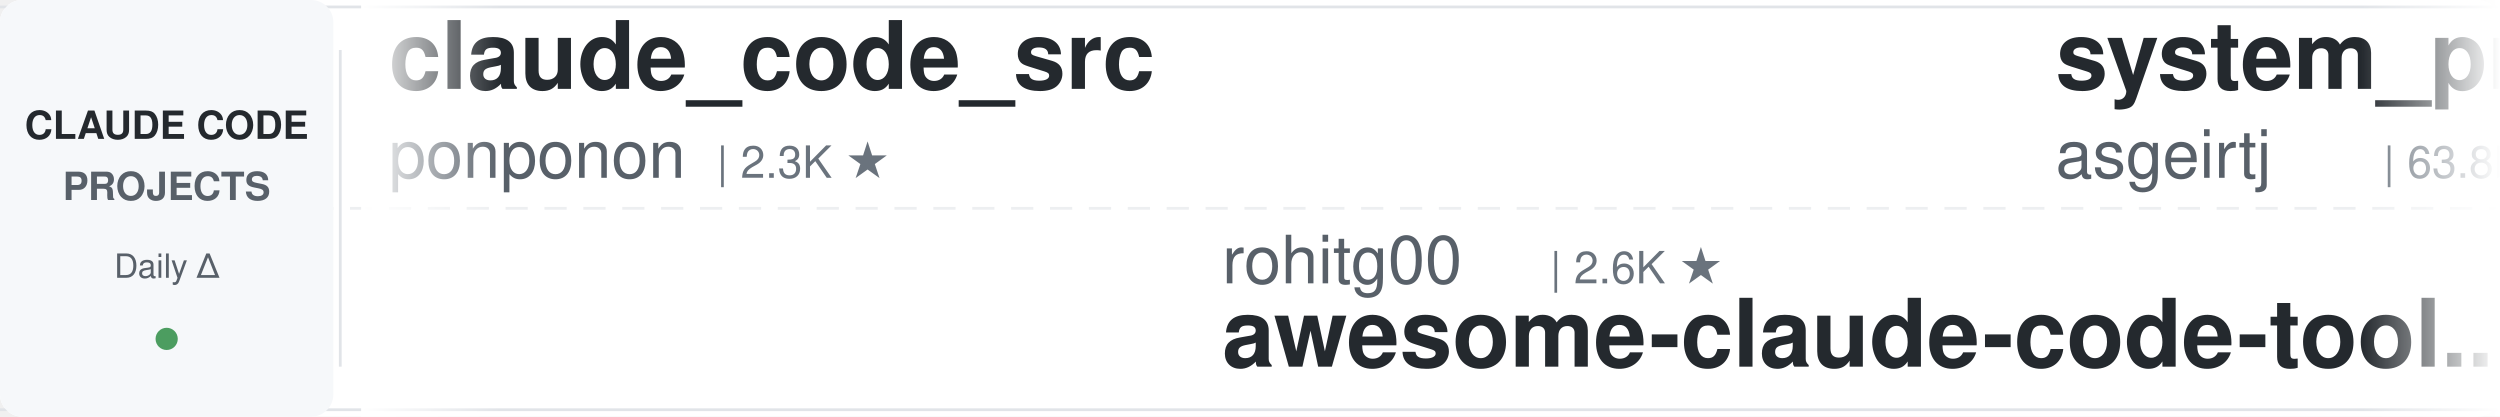
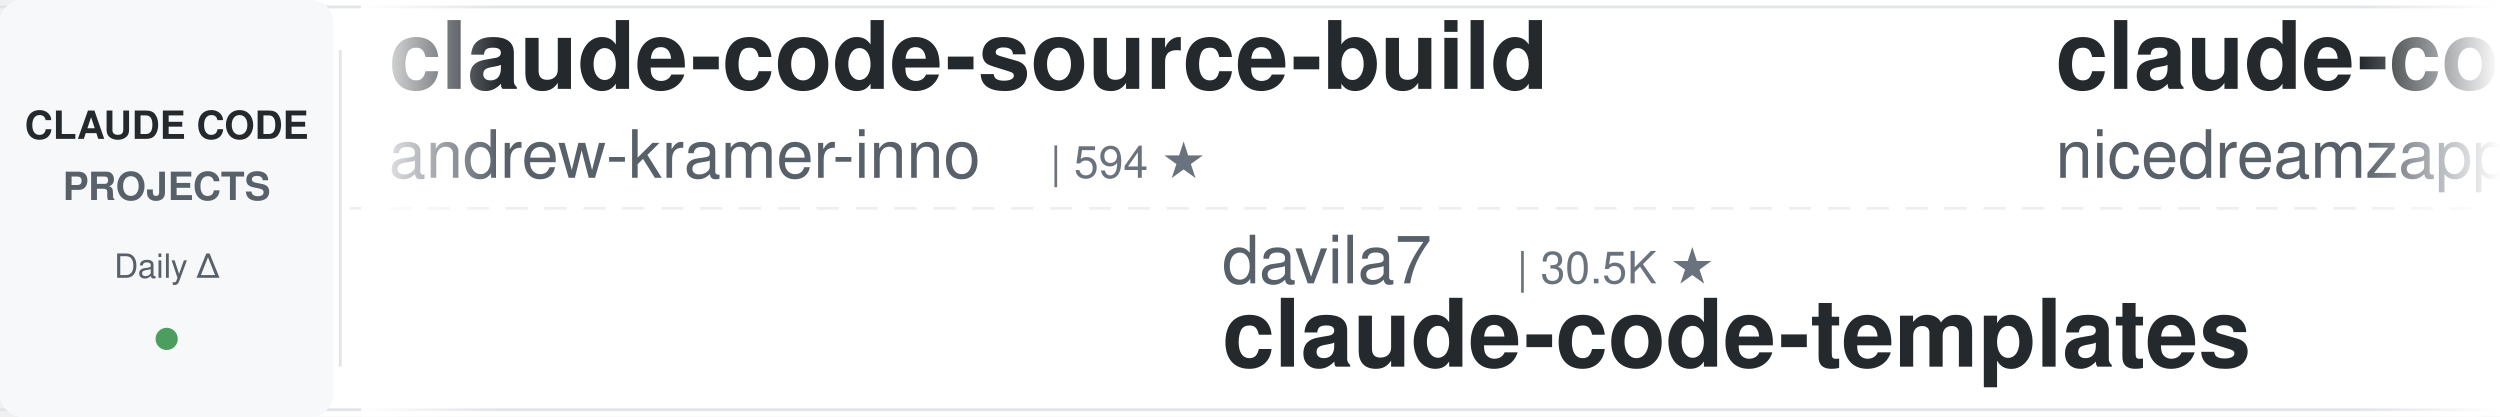
<svg xmlns="http://www.w3.org/2000/svg" width="900" height="150">
  <defs>
    <linearGradient id="leftFade" x1="0%" y1="0%" x2="100%" y2="0%">
      <stop offset="0%" style="stop-color:#ffffff;stop-opacity:1" />
      <stop offset="100%" style="stop-color:#ffffff;stop-opacity:0" />
    </linearGradient>
    <linearGradient id="rightFade" x1="0%" y1="0%" x2="100%" y2="0%">
      <stop offset="0%" style="stop-color:#ffffff;stop-opacity:0" />
      <stop offset="100%" style="stop-color:#ffffff;stop-opacity:1" />
    </linearGradient>
  </defs>
  <rect width="900" height="150" fill="#ffffff" rx="8" />
  <rect x="0" y="2" width="900" height="1" fill="#e1e4e8" />
  <rect x="0" y="147" width="900" height="1" fill="#e1e4e8" />
  <line x1="0" y1="75" x2="900" y2="75" stroke="#e1e4e8" stroke-width="1" stroke-dasharray="8 6" opacity="0.6" />
  <rect x="0" y="0" width="120" height="150" fill="#f6f8fa" rx="8" />
  <text x="60" y="50" font-family="-apple-system, BlinkMacSystemFont, 'Segoe UI', Helvetica, Arial, sans-serif" font-size="14" font-weight="600" fill="#24292e" text-anchor="middle">CLAUDE CODE</text>
  <text x="60" y="72" font-family="-apple-system, BlinkMacSystemFont, 'Segoe UI', Helvetica, Arial, sans-serif" font-size="14" font-weight="600" fill="#586069" text-anchor="middle">PROJECTS</text>
  <text x="60" y="100" font-family="-apple-system, BlinkMacSystemFont, 'Segoe UI', Helvetica, Arial, sans-serif" font-size="12" font-weight="500" fill="#586069" text-anchor="middle">Daily Δ</text>
  <circle cx="60" cy="122" r="4" fill="#22863a" opacity="0.8" />
  <rect x="122" y="18" width="1" height="114" fill="#e1e4e8" />
  <clipPath id="tickerClip">
    <rect x="130" y="0" width="770" height="150" />
  </clipPath>
  <g clip-path="url(#tickerClip)">
    <g id="tickerItems">
      <animateTransform attributeName="transform" attributeType="XML" type="translate" from="0 0" to="-3000 0" dur="54s" repeatCount="indefinite" />
      <g transform="translate(0, 0)">
-         <text x="140" y="32" font-family="-apple-system, BlinkMacSystemFont, 'Segoe UI', Helvetica, Arial, sans-serif" font-size="34" font-weight="600" fill="#24292e">claude_code_src</text>
-         <text x="140" y="64" font-family="-apple-system, BlinkMacSystemFont, 'Segoe UI', Helvetica, Arial, sans-serif" font-size="24" font-weight="400" fill="#586069">ponponon</text>
-         <text x="258" y="64" font-family="-apple-system, BlinkMacSystemFont, 'Segoe UI', Helvetica, Arial, sans-serif" font-size="16" font-weight="500" fill="#6a737d">| 2.3K ★</text>
+         <text x="140" y="32" font-family="-apple-system, BlinkMacSystemFont, 'Segoe UI', Helvetica, Arial, sans-serif" font-size="34" font-weight="600" fill="#24292e">claude-code-source-build</text>
+         <text x="140" y="64" font-family="-apple-system, BlinkMacSystemFont, 'Segoe UI', Helvetica, Arial, sans-serif" font-size="24" font-weight="400" fill="#586069">andrew-kramer-inno</text>
+         <text x="378" y="64" font-family="-apple-system, BlinkMacSystemFont, 'Segoe UI', Helvetica, Arial, sans-serif" font-size="16" font-weight="500" fill="#6a737d">| 594 ★</text>
      </g>
      <g transform="translate(300, 0)">
-         <text x="140" y="102" font-family="-apple-system, BlinkMacSystemFont, 'Segoe UI', Helvetica, Arial, sans-serif" font-size="24" font-weight="400" fill="#586069">rohitg00</text>
-         <text x="258" y="102" font-family="-apple-system, BlinkMacSystemFont, 'Segoe UI', Helvetica, Arial, sans-serif" font-size="16" font-weight="500" fill="#6a737d">| 2.6K ★</text>
-         <text x="140" y="132" font-family="-apple-system, BlinkMacSystemFont, 'Segoe UI', Helvetica, Arial, sans-serif" font-size="34" font-weight="600" fill="#24292e">awesome-claude-code-tool...</text>
+         <text x="140" y="102" font-family="-apple-system, BlinkMacSystemFont, 'Segoe UI', Helvetica, Arial, sans-serif" font-size="24" font-weight="400" fill="#586069">davila7</text>
+         <text x="246" y="102" font-family="-apple-system, BlinkMacSystemFont, 'Segoe UI', Helvetica, Arial, sans-serif" font-size="16" font-weight="500" fill="#6a737d">| 30.5K ★</text>
+         <text x="140" y="132" font-family="-apple-system, BlinkMacSystemFont, 'Segoe UI', Helvetica, Arial, sans-serif" font-size="34" font-weight="600" fill="#24292e">claude-code-templates</text>
      </g>
      <g transform="translate(600, 0)">
-         <text x="140" y="32" font-family="-apple-system, BlinkMacSystemFont, 'Segoe UI', Helvetica, Arial, sans-serif" font-size="34" font-weight="600" fill="#24292e">system_prompts_leaks</text>
-         <text x="140" y="64" font-family="-apple-system, BlinkMacSystemFont, 'Segoe UI', Helvetica, Arial, sans-serif" font-size="24" font-weight="400" fill="#586069">asgeirtj</text>
-         <text x="258" y="64" font-family="-apple-system, BlinkMacSystemFont, 'Segoe UI', Helvetica, Arial, sans-serif" font-size="16" font-weight="500" fill="#6a737d">| 63.8K ★</text>
+         <text x="140" y="32" font-family="-apple-system, BlinkMacSystemFont, 'Segoe UI', Helvetica, Arial, sans-serif" font-size="34" font-weight="600" fill="#24292e">claude-code-local</text>
+         <text x="140" y="64" font-family="-apple-system, BlinkMacSystemFont, 'Segoe UI', Helvetica, Arial, sans-serif" font-size="24" font-weight="400" fill="#586069">nicedreamzapp</text>
+         <text x="318" y="64" font-family="-apple-system, BlinkMacSystemFont, 'Segoe UI', Helvetica, Arial, sans-serif" font-size="16" font-weight="500" fill="#6a737d">| 3.2K ★</text>
      </g>
      <g transform="translate(900, 0)">
-         <text x="140" y="102" font-family="-apple-system, BlinkMacSystemFont, 'Segoe UI', Helvetica, Arial, sans-serif" font-size="24" font-weight="400" fill="#586069">affaan-m</text>
-         <text x="258" y="102" font-family="-apple-system, BlinkMacSystemFont, 'Segoe UI', Helvetica, Arial, sans-serif" font-size="16" font-weight="500" fill="#6a737d">| 244.7K ★</text>
-         <text x="140" y="132" font-family="-apple-system, BlinkMacSystemFont, 'Segoe UI', Helvetica, Arial, sans-serif" font-size="34" font-weight="600" fill="#24292e">ECC</text>
+         <text x="140" y="102" font-family="-apple-system, BlinkMacSystemFont, 'Segoe UI', Helvetica, Arial, sans-serif" font-size="24" font-weight="400" fill="#586069">multica-ai</text>
+         <text x="282" y="102" font-family="-apple-system, BlinkMacSystemFont, 'Segoe UI', Helvetica, Arial, sans-serif" font-size="16" font-weight="500" fill="#6a737d">| 209.0K ★</text>
+         <text x="140" y="132" font-family="-apple-system, BlinkMacSystemFont, 'Segoe UI', Helvetica, Arial, sans-serif" font-size="34" font-weight="600" fill="#24292e">andrej-karpathy-skills</text>
      </g>
      <g transform="translate(1200, 0)">
-         <text x="140" y="32" font-family="-apple-system, BlinkMacSystemFont, 'Segoe UI', Helvetica, Arial, sans-serif" font-size="34" font-weight="600" fill="#24292e">claude-code-infrastructu...</text>
-         <text x="140" y="64" font-family="-apple-system, BlinkMacSystemFont, 'Segoe UI', Helvetica, Arial, sans-serif" font-size="24" font-weight="400" fill="#586069">diet103</text>
-         <text x="246" y="64" font-family="-apple-system, BlinkMacSystemFont, 'Segoe UI', Helvetica, Arial, sans-serif" font-size="16" font-weight="500" fill="#6a737d">| 10.0K ★</text>
+         <text x="140" y="32" font-family="-apple-system, BlinkMacSystemFont, 'Segoe UI', Helvetica, Arial, sans-serif" font-size="34" font-weight="600" fill="#24292e">ClaudeCodeAgents</text>
+         <text x="140" y="64" font-family="-apple-system, BlinkMacSystemFont, 'Segoe UI', Helvetica, Arial, sans-serif" font-size="24" font-weight="400" fill="#586069">darcyegb</text>
+         <text x="258" y="64" font-family="-apple-system, BlinkMacSystemFont, 'Segoe UI', Helvetica, Arial, sans-serif" font-size="16" font-weight="500" fill="#6a737d">| 759 ★</text>
      </g>
      <g transform="translate(1500, 0)">
-         <text x="140" y="102" font-family="-apple-system, BlinkMacSystemFont, 'Segoe UI', Helvetica, Arial, sans-serif" font-size="24" font-weight="400" fill="#586069">pedrohcgs</text>
-         <text x="270" y="102" font-family="-apple-system, BlinkMacSystemFont, 'Segoe UI', Helvetica, Arial, sans-serif" font-size="16" font-weight="500" fill="#6a737d">| 1.5K ★</text>
-         <text x="140" y="132" font-family="-apple-system, BlinkMacSystemFont, 'Segoe UI', Helvetica, Arial, sans-serif" font-size="34" font-weight="600" fill="#24292e">claude-code-my-workflow</text>
+         <text x="140" y="102" font-family="-apple-system, BlinkMacSystemFont, 'Segoe UI', Helvetica, Arial, sans-serif" font-size="24" font-weight="400" fill="#586069">anthropics</text>
+         <text x="282" y="102" font-family="-apple-system, BlinkMacSystemFont, 'Segoe UI', Helvetica, Arial, sans-serif" font-size="16" font-weight="500" fill="#6a737d">| 6.1K ★</text>
+         <text x="140" y="132" font-family="-apple-system, BlinkMacSystemFont, 'Segoe UI', Helvetica, Arial, sans-serif" font-size="34" font-weight="600" fill="#24292e">claude-code-security-rev...</text>
      </g>
      <g transform="translate(1800, 0)">
-         <text x="140" y="32" font-family="-apple-system, BlinkMacSystemFont, 'Segoe UI', Helvetica, Arial, sans-serif" font-size="34" font-weight="600" fill="#24292e">Auto-claude-code-researc...</text>
-         <text x="140" y="64" font-family="-apple-system, BlinkMacSystemFont, 'Segoe UI', Helvetica, Arial, sans-serif" font-size="24" font-weight="400" fill="#586069">wanshuiyin</text>
-         <text x="282" y="64" font-family="-apple-system, BlinkMacSystemFont, 'Segoe UI', Helvetica, Arial, sans-serif" font-size="16" font-weight="500" fill="#6a737d">| 15.5K ★</text>
+         <text x="140" y="32" font-family="-apple-system, BlinkMacSystemFont, 'Segoe UI', Helvetica, Arial, sans-serif" font-size="34" font-weight="600" fill="#24292e">claude-code-ultimate-gui...</text>
+         <text x="140" y="64" font-family="-apple-system, BlinkMacSystemFont, 'Segoe UI', Helvetica, Arial, sans-serif" font-size="24" font-weight="400" fill="#586069">FlorianBruniaux</text>
+         <text x="342" y="64" font-family="-apple-system, BlinkMacSystemFont, 'Segoe UI', Helvetica, Arial, sans-serif" font-size="16" font-weight="500" fill="#6a737d">| 5.9K ★</text>
      </g>
      <g transform="translate(2100, 0)">
-         <text x="140" y="102" font-family="-apple-system, BlinkMacSystemFont, 'Segoe UI', Helvetica, Arial, sans-serif" font-size="24" font-weight="400" fill="#586069">musistudio</text>
-         <text x="282" y="102" font-family="-apple-system, BlinkMacSystemFont, 'Segoe UI', Helvetica, Arial, sans-serif" font-size="16" font-weight="500" fill="#6a737d">| 37.0K ★</text>
-         <text x="140" y="132" font-family="-apple-system, BlinkMacSystemFont, 'Segoe UI', Helvetica, Arial, sans-serif" font-size="34" font-weight="600" fill="#24292e">claude-code-router</text>
+         <text x="140" y="102" font-family="-apple-system, BlinkMacSystemFont, 'Segoe UI', Helvetica, Arial, sans-serif" font-size="24" font-weight="400" fill="#586069">Pimzino</text>
+         <text x="246" y="102" font-family="-apple-system, BlinkMacSystemFont, 'Segoe UI', Helvetica, Arial, sans-serif" font-size="16" font-weight="500" fill="#6a737d">| 3.9K ★</text>
+         <text x="140" y="132" font-family="-apple-system, BlinkMacSystemFont, 'Segoe UI', Helvetica, Arial, sans-serif" font-size="34" font-weight="600" fill="#24292e">claude-code-spec-workflo...</text>
      </g>
      <g transform="translate(2400, 0)">
-         <text x="140" y="32" font-family="-apple-system, BlinkMacSystemFont, 'Segoe UI', Helvetica, Arial, sans-serif" font-size="34" font-weight="600" fill="#24292e">claude-code-cli</text>
-         <text x="140" y="64" font-family="-apple-system, BlinkMacSystemFont, 'Segoe UI', Helvetica, Arial, sans-serif" font-size="24" font-weight="400" fill="#586069">huangserva</text>
-         <text x="282" y="64" font-family="-apple-system, BlinkMacSystemFont, 'Segoe UI', Helvetica, Arial, sans-serif" font-size="16" font-weight="500" fill="#6a737d">| 626 ★</text>
+         <text x="140" y="32" font-family="-apple-system, BlinkMacSystemFont, 'Segoe UI', Helvetica, Arial, sans-serif" font-size="34" font-weight="600" fill="#24292e">pi-vs-claude-code</text>
+         <text x="140" y="64" font-family="-apple-system, BlinkMacSystemFont, 'Segoe UI', Helvetica, Arial, sans-serif" font-size="24" font-weight="400" fill="#586069">disler</text>
+         <text x="234" y="64" font-family="-apple-system, BlinkMacSystemFont, 'Segoe UI', Helvetica, Arial, sans-serif" font-size="16" font-weight="500" fill="#6a737d">| 1.7K ★</text>
      </g>
      <g transform="translate(2700, 0)">
-         <text x="140" y="102" font-family="-apple-system, BlinkMacSystemFont, 'Segoe UI', Helvetica, Arial, sans-serif" font-size="24" font-weight="400" fill="#586069">Maciek-roboblog</text>
-         <text x="342" y="102" font-family="-apple-system, BlinkMacSystemFont, 'Segoe UI', Helvetica, Arial, sans-serif" font-size="16" font-weight="500" fill="#6a737d">| 8.7K ★</text>
-         <text x="140" y="132" font-family="-apple-system, BlinkMacSystemFont, 'Segoe UI', Helvetica, Arial, sans-serif" font-size="34" font-weight="600" fill="#24292e">Claude-Code-Usage-Monito...</text>
+         <text x="140" y="102" font-family="-apple-system, BlinkMacSystemFont, 'Segoe UI', Helvetica, Arial, sans-serif" font-size="24" font-weight="400" fill="#586069">zebbern</text>
+         <text x="246" y="102" font-family="-apple-system, BlinkMacSystemFont, 'Segoe UI', Helvetica, Arial, sans-serif" font-size="16" font-weight="500" fill="#6a737d">| 4.6K ★</text>
+         <text x="140" y="132" font-family="-apple-system, BlinkMacSystemFont, 'Segoe UI', Helvetica, Arial, sans-serif" font-size="34" font-weight="600" fill="#24292e">claude-code-guide</text>
      </g>
      <g transform="translate(3000, 0)">
-         <text x="140" y="32" font-family="-apple-system, BlinkMacSystemFont, 'Segoe UI', Helvetica, Arial, sans-serif" font-size="34" font-weight="600" fill="#24292e">claude_code_src</text>
-         <text x="140" y="64" font-family="-apple-system, BlinkMacSystemFont, 'Segoe UI', Helvetica, Arial, sans-serif" font-size="24" font-weight="400" fill="#586069">ponponon</text>
-         <text x="258" y="64" font-family="-apple-system, BlinkMacSystemFont, 'Segoe UI', Helvetica, Arial, sans-serif" font-size="16" font-weight="500" fill="#6a737d">| 2.3K ★</text>
+         <text x="140" y="32" font-family="-apple-system, BlinkMacSystemFont, 'Segoe UI', Helvetica, Arial, sans-serif" font-size="34" font-weight="600" fill="#24292e">claude-code-source-build</text>
+         <text x="140" y="64" font-family="-apple-system, BlinkMacSystemFont, 'Segoe UI', Helvetica, Arial, sans-serif" font-size="24" font-weight="400" fill="#586069">andrew-kramer-inno</text>
+         <text x="378" y="64" font-family="-apple-system, BlinkMacSystemFont, 'Segoe UI', Helvetica, Arial, sans-serif" font-size="16" font-weight="500" fill="#6a737d">| 594 ★</text>
      </g>
      <g transform="translate(3300, 0)">
-         <text x="140" y="102" font-family="-apple-system, BlinkMacSystemFont, 'Segoe UI', Helvetica, Arial, sans-serif" font-size="24" font-weight="400" fill="#586069">rohitg00</text>
-         <text x="258" y="102" font-family="-apple-system, BlinkMacSystemFont, 'Segoe UI', Helvetica, Arial, sans-serif" font-size="16" font-weight="500" fill="#6a737d">| 2.6K ★</text>
-         <text x="140" y="132" font-family="-apple-system, BlinkMacSystemFont, 'Segoe UI', Helvetica, Arial, sans-serif" font-size="34" font-weight="600" fill="#24292e">awesome-claude-code-tool...</text>
+         <text x="140" y="102" font-family="-apple-system, BlinkMacSystemFont, 'Segoe UI', Helvetica, Arial, sans-serif" font-size="24" font-weight="400" fill="#586069">davila7</text>
+         <text x="246" y="102" font-family="-apple-system, BlinkMacSystemFont, 'Segoe UI', Helvetica, Arial, sans-serif" font-size="16" font-weight="500" fill="#6a737d">| 30.5K ★</text>
+         <text x="140" y="132" font-family="-apple-system, BlinkMacSystemFont, 'Segoe UI', Helvetica, Arial, sans-serif" font-size="34" font-weight="600" fill="#24292e">claude-code-templates</text>
      </g>
      <g transform="translate(3600, 0)">
-         <text x="140" y="32" font-family="-apple-system, BlinkMacSystemFont, 'Segoe UI', Helvetica, Arial, sans-serif" font-size="34" font-weight="600" fill="#24292e">system_prompts_leaks</text>
-         <text x="140" y="64" font-family="-apple-system, BlinkMacSystemFont, 'Segoe UI', Helvetica, Arial, sans-serif" font-size="24" font-weight="400" fill="#586069">asgeirtj</text>
-         <text x="258" y="64" font-family="-apple-system, BlinkMacSystemFont, 'Segoe UI', Helvetica, Arial, sans-serif" font-size="16" font-weight="500" fill="#6a737d">| 63.8K ★</text>
+         <text x="140" y="32" font-family="-apple-system, BlinkMacSystemFont, 'Segoe UI', Helvetica, Arial, sans-serif" font-size="34" font-weight="600" fill="#24292e">claude-code-local</text>
+         <text x="140" y="64" font-family="-apple-system, BlinkMacSystemFont, 'Segoe UI', Helvetica, Arial, sans-serif" font-size="24" font-weight="400" fill="#586069">nicedreamzapp</text>
+         <text x="318" y="64" font-family="-apple-system, BlinkMacSystemFont, 'Segoe UI', Helvetica, Arial, sans-serif" font-size="16" font-weight="500" fill="#6a737d">| 3.2K ★</text>
      </g>
      <g transform="translate(3900, 0)">
-         <text x="140" y="102" font-family="-apple-system, BlinkMacSystemFont, 'Segoe UI', Helvetica, Arial, sans-serif" font-size="24" font-weight="400" fill="#586069">affaan-m</text>
-         <text x="258" y="102" font-family="-apple-system, BlinkMacSystemFont, 'Segoe UI', Helvetica, Arial, sans-serif" font-size="16" font-weight="500" fill="#6a737d">| 244.7K ★</text>
-         <text x="140" y="132" font-family="-apple-system, BlinkMacSystemFont, 'Segoe UI', Helvetica, Arial, sans-serif" font-size="34" font-weight="600" fill="#24292e">ECC</text>
+         <text x="140" y="102" font-family="-apple-system, BlinkMacSystemFont, 'Segoe UI', Helvetica, Arial, sans-serif" font-size="24" font-weight="400" fill="#586069">multica-ai</text>
+         <text x="282" y="102" font-family="-apple-system, BlinkMacSystemFont, 'Segoe UI', Helvetica, Arial, sans-serif" font-size="16" font-weight="500" fill="#6a737d">| 209.0K ★</text>
+         <text x="140" y="132" font-family="-apple-system, BlinkMacSystemFont, 'Segoe UI', Helvetica, Arial, sans-serif" font-size="34" font-weight="600" fill="#24292e">andrej-karpathy-skills</text>
      </g>
    </g>
  </g>
  <rect x="130" y="0" width="50" height="150" fill="url(#leftFade)" />
  <rect x="850" y="0" width="50" height="150" fill="url(#rightFade)" />
</svg>
